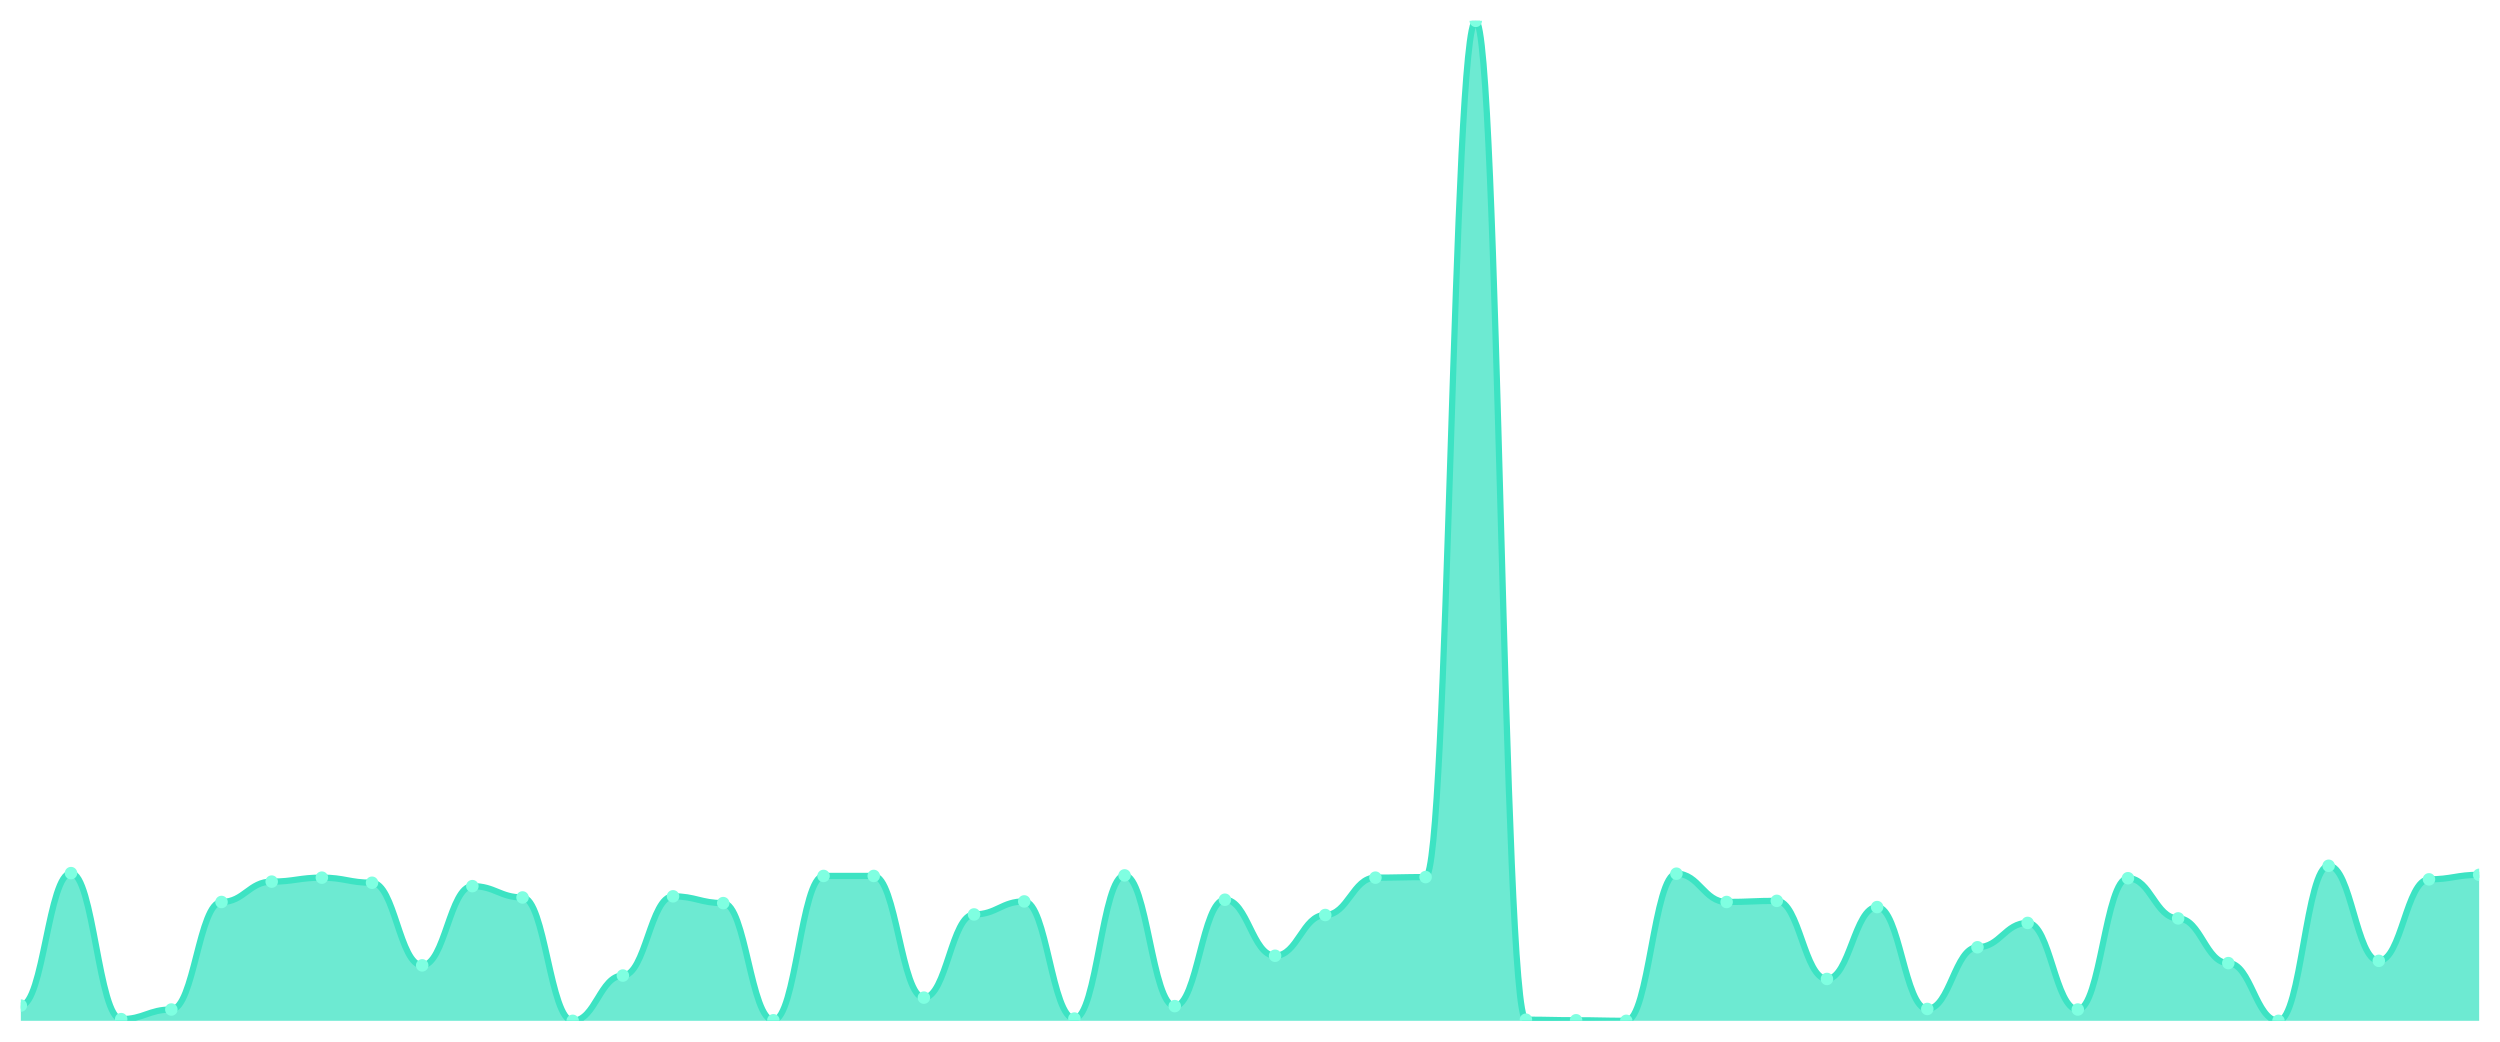
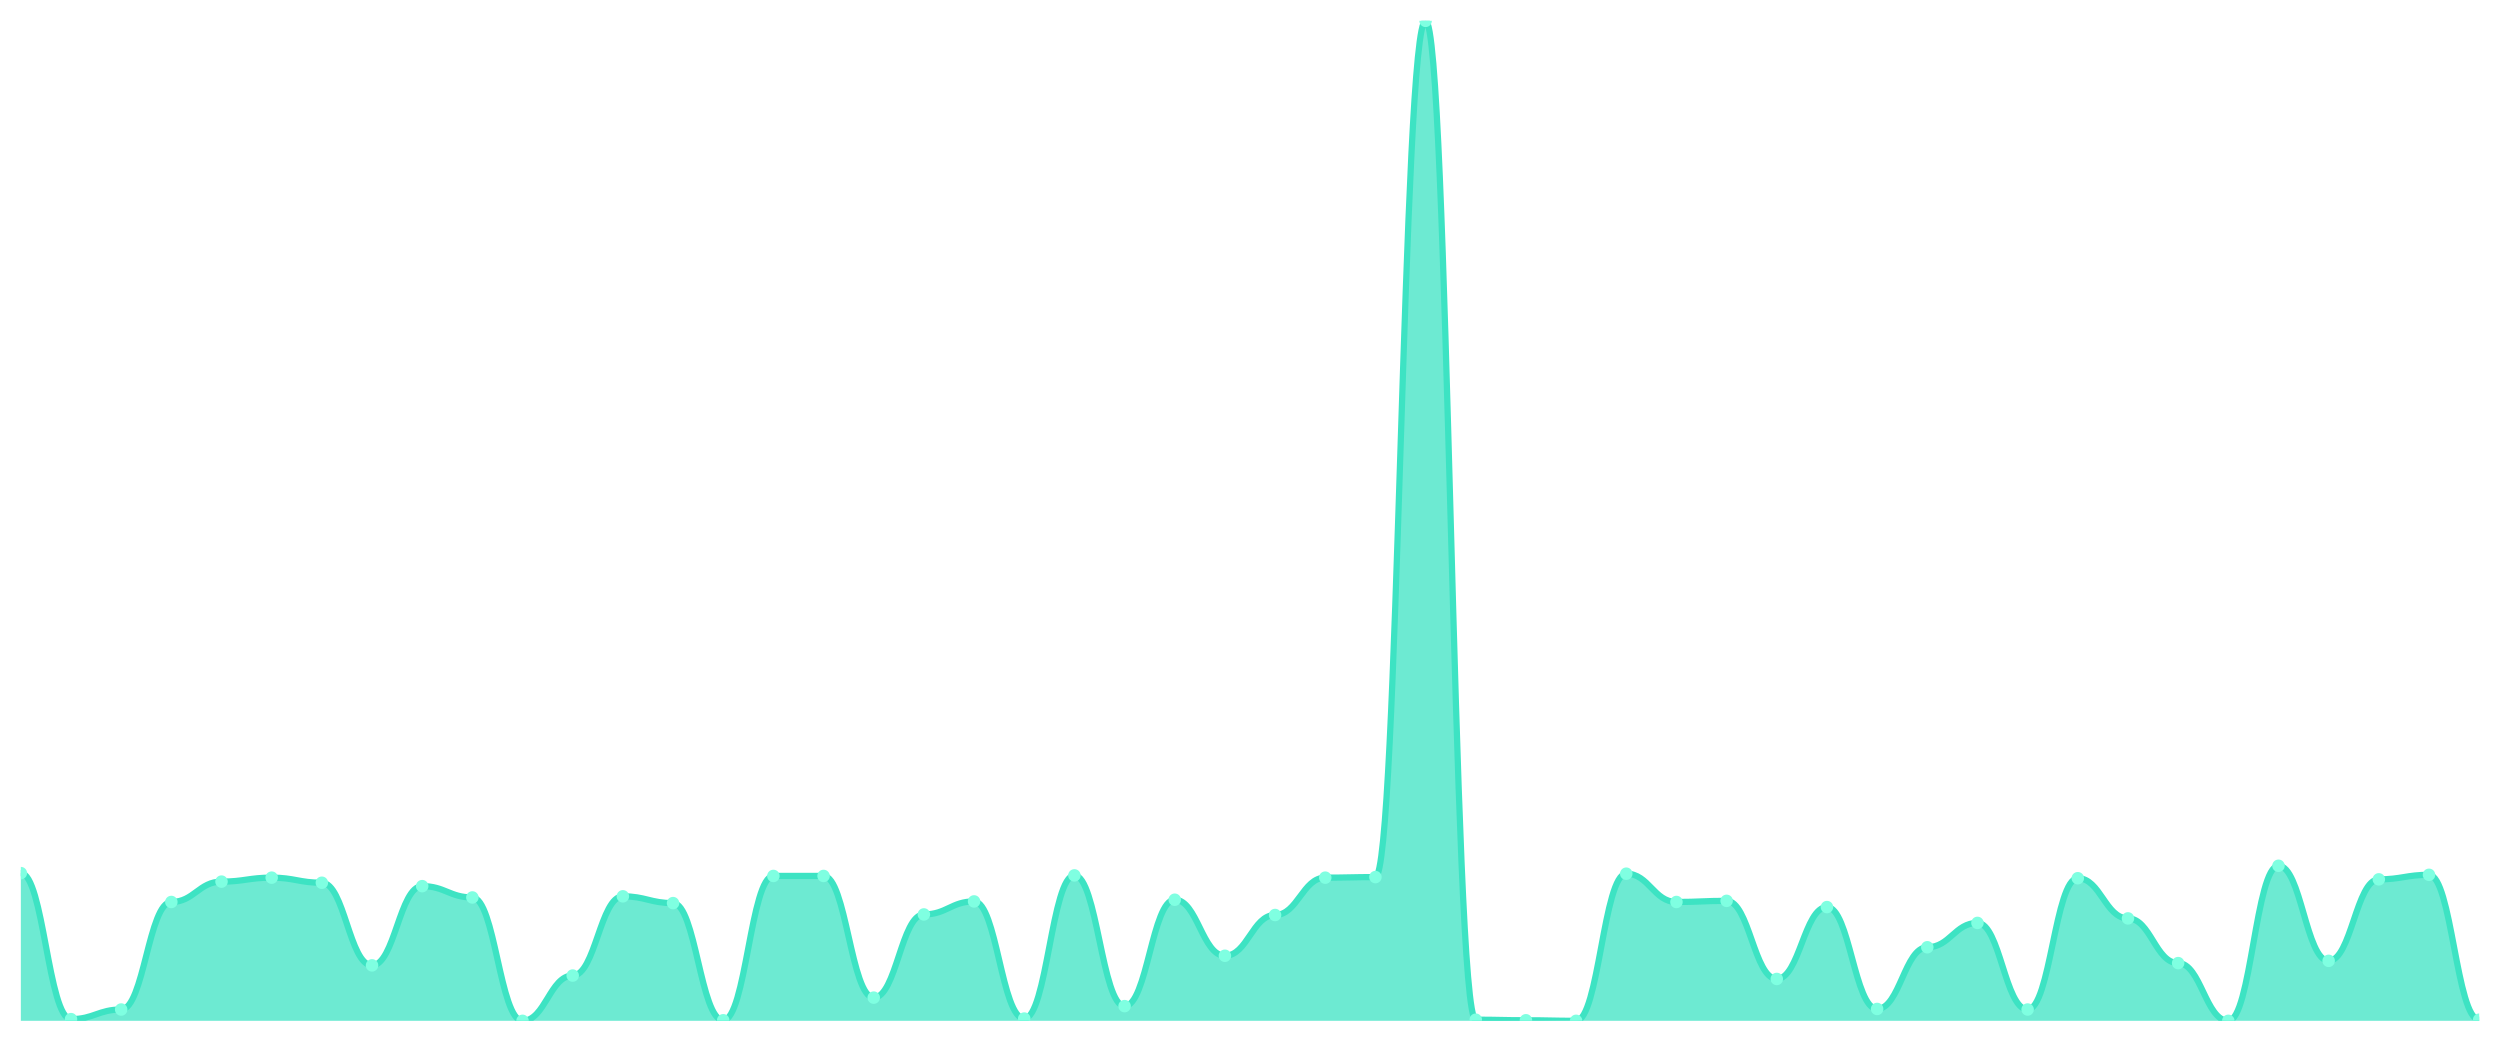
<svg xmlns="http://www.w3.org/2000/svg" viewBox="0 0 1200 500" width="1200" height="500">
  <defs>
    <clipPath id="c">
      <rect x="10" y="10" width="1180" height="480" />
    </clipPath>
  </defs>
  <rect width="1200" height="500" fill="none" />
  <g clip-path="url(#c)">
-     <path d="M 10,490 L 10,482.666 C 20.837,482.666 23.245,419.1 34.082,419.1 C 44.918,419.1 47.327,489.185 58.163,489.185 C 69,489.185 71.408,484.567 82.245,484.567 C 93.082,484.567 95.49,432.954 106.327,432.954 C 117.163,432.954 119.571,423.175 130.408,423.175 C 141.245,423.175 143.653,421.273 154.49,421.273 C 165.327,421.273 167.735,423.718 178.571,423.718 C 189.408,423.718 191.816,463.379 202.653,463.379 C 213.49,463.379 215.898,425.348 226.735,425.348 C 237.571,425.348 239.98,430.781 250.816,430.781 C 261.653,430.781 264.061,490 274.898,490 C 285.735,490 288.143,468.268 298.98,468.268 C 309.816,468.268 312.224,430.238 323.061,430.238 C 333.898,430.238 336.306,433.497 347.143,433.497 C 357.98,433.497 360.388,489.728 371.224,489.728 C 382.061,489.728 384.469,420.458 395.306,420.458 C 406.143,420.458 408.551,420.458 419.388,420.458 C 430.224,420.458 432.633,478.862 443.469,478.862 C 454.306,478.862 456.714,438.93 467.551,438.93 C 478.388,438.93 480.796,432.683 491.633,432.683 C 502.469,432.683 504.878,488.913 515.714,488.913 C 526.551,488.913 528.959,420.187 539.796,420.187 C 550.633,420.187 553.041,482.937 563.878,482.937 C 574.714,482.937 577.122,431.868 587.959,431.868 C 598.796,431.868 601.204,458.761 612.041,458.761 C 622.878,458.761 625.286,439.202 636.122,439.202 C 646.959,439.202 649.367,421.273 660.204,421.273 C 671.041,421.273 673.449,421.002 684.286,421.002 C 695.122,421.002 697.531,10 708.367,10 C 719.204,10 721.612,489.457 732.449,489.457 C 743.286,489.457 745.694,489.728 756.531,489.728 C 767.367,489.728 769.776,490 780.612,490 C 791.449,490 793.857,419.372 804.694,419.372 C 815.531,419.372 817.939,432.954 828.776,432.954 C 839.612,432.954 842.02,432.411 852.857,432.411 C 863.694,432.411 866.102,469.898 876.939,469.898 C 887.776,469.898 890.184,435.399 901.02,435.399 C 911.857,435.399 914.265,484.295 925.102,484.295 C 935.939,484.295 938.347,454.686 949.184,454.686 C 960.02,454.686 962.429,443.005 973.265,443.005 C 984.102,443.005 986.51,484.567 997.347,484.567 C 1008.184,484.567 1010.592,421.545 1021.429,421.545 C 1032.265,421.545 1034.673,440.832 1045.51,440.832 C 1056.347,440.832 1058.755,462.292 1069.592,462.292 C 1080.429,462.292 1082.837,490 1093.673,490 C 1104.51,490 1106.918,415.569 1117.755,415.569 C 1128.592,415.569 1131,461.205 1141.837,461.205 C 1152.673,461.205 1155.082,422.088 1165.918,422.088 C 1176.755,422.088 1179.163,419.915 1190,419.915 L 1190,490 Z" fill="rgba(61,227,195,0.75)" />
-     <path d="M 10,482.666 C 20.837,482.666 23.245,419.1 34.082,419.1 C 44.918,419.1 47.327,489.185 58.163,489.185 C 69,489.185 71.408,484.567 82.245,484.567 C 93.082,484.567 95.49,432.954 106.327,432.954 C 117.163,432.954 119.571,423.175 130.408,423.175 C 141.245,423.175 143.653,421.273 154.49,421.273 C 165.327,421.273 167.735,423.718 178.571,423.718 C 189.408,423.718 191.816,463.379 202.653,463.379 C 213.49,463.379 215.898,425.348 226.735,425.348 C 237.571,425.348 239.98,430.781 250.816,430.781 C 261.653,430.781 264.061,490 274.898,490 C 285.735,490 288.143,468.268 298.98,468.268 C 309.816,468.268 312.224,430.238 323.061,430.238 C 333.898,430.238 336.306,433.497 347.143,433.497 C 357.98,433.497 360.388,489.728 371.224,489.728 C 382.061,489.728 384.469,420.458 395.306,420.458 C 406.143,420.458 408.551,420.458 419.388,420.458 C 430.224,420.458 432.633,478.862 443.469,478.862 C 454.306,478.862 456.714,438.93 467.551,438.93 C 478.388,438.93 480.796,432.683 491.633,432.683 C 502.469,432.683 504.878,488.913 515.714,488.913 C 526.551,488.913 528.959,420.187 539.796,420.187 C 550.633,420.187 553.041,482.937 563.878,482.937 C 574.714,482.937 577.122,431.868 587.959,431.868 C 598.796,431.868 601.204,458.761 612.041,458.761 C 622.878,458.761 625.286,439.202 636.122,439.202 C 646.959,439.202 649.367,421.273 660.204,421.273 C 671.041,421.273 673.449,421.002 684.286,421.002 C 695.122,421.002 697.531,10 708.367,10 C 719.204,10 721.612,489.457 732.449,489.457 C 743.286,489.457 745.694,489.728 756.531,489.728 C 767.367,489.728 769.776,490 780.612,490 C 791.449,490 793.857,419.372 804.694,419.372 C 815.531,419.372 817.939,432.954 828.776,432.954 C 839.612,432.954 842.02,432.411 852.857,432.411 C 863.694,432.411 866.102,469.898 876.939,469.898 C 887.776,469.898 890.184,435.399 901.02,435.399 C 911.857,435.399 914.265,484.295 925.102,484.295 C 935.939,484.295 938.347,454.686 949.184,454.686 C 960.02,454.686 962.429,443.005 973.265,443.005 C 984.102,443.005 986.51,484.567 997.347,484.567 C 1008.184,484.567 1010.592,421.545 1021.429,421.545 C 1032.265,421.545 1034.673,440.832 1045.51,440.832 C 1056.347,440.832 1058.755,462.292 1069.592,462.292 C 1080.429,462.292 1082.837,490 1093.673,490 C 1104.51,490 1106.918,415.569 1117.755,415.569 C 1128.592,415.569 1131,461.205 1141.837,461.205 C 1152.673,461.205 1155.082,422.088 1165.918,422.088 C 1176.755,422.088 1179.163,419.915 1190,419.915" fill="none" stroke="#3de3c3" stroke-width="3" stroke-linecap="round" stroke-linejoin="round" />
-     <circle cx="10" cy="482.666" r="3" fill="#7fffe1" />
-     <circle cx="34.082" cy="419.1" r="3" fill="#7fffe1" />
-     <circle cx="58.163" cy="489.185" r="3" fill="#7fffe1" />
-     <circle cx="82.245" cy="484.567" r="3" fill="#7fffe1" />
-     <circle cx="106.327" cy="432.954" r="3" fill="#7fffe1" />
-     <circle cx="130.408" cy="423.175" r="3" fill="#7fffe1" />
-     <circle cx="154.49" cy="421.273" r="3" fill="#7fffe1" />
-     <circle cx="178.571" cy="423.718" r="3" fill="#7fffe1" />
-     <circle cx="202.653" cy="463.379" r="3" fill="#7fffe1" />
-     <circle cx="226.735" cy="425.348" r="3" fill="#7fffe1" />
-     <circle cx="250.816" cy="430.781" r="3" fill="#7fffe1" />
-     <circle cx="274.898" cy="490" r="3" fill="#7fffe1" />
-     <circle cx="298.98" cy="468.268" r="3" fill="#7fffe1" />
-     <circle cx="323.061" cy="430.238" r="3" fill="#7fffe1" />
-     <circle cx="347.143" cy="433.497" r="3" fill="#7fffe1" />
-     <circle cx="371.224" cy="489.728" r="3" fill="#7fffe1" />
+     <path d="M 10,490 L 10,419.1 C 20.837,419.1 23.245,489.185 34.082,489.185 C 44.918,489.185 47.327,484.567 58.163,484.567 C 69,484.567 71.408,432.954 82.245,432.954 C 93.082,432.954 95.49,423.175 106.327,423.175 C 117.163,423.175 119.571,421.273 130.408,421.273 C 141.245,421.273 143.653,423.718 154.49,423.718 C 165.327,423.718 167.735,463.379 178.571,463.379 C 189.408,463.379 191.816,425.348 202.653,425.348 C 213.49,425.348 215.898,430.781 226.735,430.781 C 237.571,430.781 239.98,490 250.816,490 C 261.653,490 264.061,468.268 274.898,468.268 C 285.735,468.268 288.143,430.238 298.98,430.238 C 309.816,430.238 312.224,433.497 323.061,433.497 C 333.898,433.497 336.306,489.728 347.143,489.728 C 357.98,489.728 360.388,420.458 371.224,420.458 C 382.061,420.458 384.469,420.458 395.306,420.458 C 406.143,420.458 408.551,478.862 419.388,478.862 C 430.224,478.862 432.633,438.93 443.469,438.93 C 454.306,438.93 456.714,432.683 467.551,432.683 C 478.388,432.683 480.796,488.913 491.633,488.913 C 502.469,488.913 504.878,420.187 515.714,420.187 C 526.551,420.187 528.959,482.937 539.796,482.937 C 550.633,482.937 553.041,431.868 563.878,431.868 C 574.714,431.868 577.122,458.761 587.959,458.761 C 598.796,458.761 601.204,439.202 612.041,439.202 C 622.878,439.202 625.286,421.273 636.122,421.273 C 646.959,421.273 649.367,421.002 660.204,421.002 C 671.041,421.002 673.449,10 684.286,10 C 695.122,10 697.531,489.457 708.367,489.457 C 719.204,489.457 721.612,489.728 732.449,489.728 C 743.286,489.728 745.694,490 756.531,490 C 767.367,490 769.776,419.372 780.612,419.372 C 791.449,419.372 793.857,432.954 804.694,432.954 C 815.531,432.954 817.939,432.411 828.776,432.411 C 839.612,432.411 842.02,469.898 852.857,469.898 C 863.694,469.898 866.102,435.399 876.939,435.399 C 887.776,435.399 890.184,484.295 901.02,484.295 C 911.857,484.295 914.265,454.686 925.102,454.686 C 935.939,454.686 938.347,443.005 949.184,443.005 C 960.02,443.005 962.429,484.567 973.265,484.567 C 984.102,484.567 986.51,421.545 997.347,421.545 C 1008.184,421.545 1010.592,440.832 1021.429,440.832 C 1032.265,440.832 1034.673,462.292 1045.51,462.292 C 1056.347,462.292 1058.755,490 1069.592,490 C 1080.429,490 1082.837,415.569 1093.673,415.569 C 1104.51,415.569 1106.918,461.205 1117.755,461.205 C 1128.592,461.205 1131,422.088 1141.837,422.088 C 1152.673,422.088 1155.082,419.915 1165.918,419.915 C 1176.755,419.915 1179.163,489.457 1190,489.457 L 1190,490 Z" fill="rgba(61,227,195,0.75)" />
+     <path d="M 10,419.1 C 20.837,419.1 23.245,489.185 34.082,489.185 C 44.918,489.185 47.327,484.567 58.163,484.567 C 69,484.567 71.408,432.954 82.245,432.954 C 93.082,432.954 95.49,423.175 106.327,423.175 C 117.163,423.175 119.571,421.273 130.408,421.273 C 141.245,421.273 143.653,423.718 154.49,423.718 C 165.327,423.718 167.735,463.379 178.571,463.379 C 189.408,463.379 191.816,425.348 202.653,425.348 C 213.49,425.348 215.898,430.781 226.735,430.781 C 237.571,430.781 239.98,490 250.816,490 C 261.653,490 264.061,468.268 274.898,468.268 C 285.735,468.268 288.143,430.238 298.98,430.238 C 309.816,430.238 312.224,433.497 323.061,433.497 C 333.898,433.497 336.306,489.728 347.143,489.728 C 357.98,489.728 360.388,420.458 371.224,420.458 C 382.061,420.458 384.469,420.458 395.306,420.458 C 406.143,420.458 408.551,478.862 419.388,478.862 C 430.224,478.862 432.633,438.93 443.469,438.93 C 454.306,438.93 456.714,432.683 467.551,432.683 C 478.388,432.683 480.796,488.913 491.633,488.913 C 502.469,488.913 504.878,420.187 515.714,420.187 C 526.551,420.187 528.959,482.937 539.796,482.937 C 550.633,482.937 553.041,431.868 563.878,431.868 C 574.714,431.868 577.122,458.761 587.959,458.761 C 598.796,458.761 601.204,439.202 612.041,439.202 C 622.878,439.202 625.286,421.273 636.122,421.273 C 646.959,421.273 649.367,421.002 660.204,421.002 C 671.041,421.002 673.449,10 684.286,10 C 695.122,10 697.531,489.457 708.367,489.457 C 719.204,489.457 721.612,489.728 732.449,489.728 C 743.286,489.728 745.694,490 756.531,490 C 767.367,490 769.776,419.372 780.612,419.372 C 791.449,419.372 793.857,432.954 804.694,432.954 C 815.531,432.954 817.939,432.411 828.776,432.411 C 839.612,432.411 842.02,469.898 852.857,469.898 C 863.694,469.898 866.102,435.399 876.939,435.399 C 887.776,435.399 890.184,484.295 901.02,484.295 C 911.857,484.295 914.265,454.686 925.102,454.686 C 935.939,454.686 938.347,443.005 949.184,443.005 C 960.02,443.005 962.429,484.567 973.265,484.567 C 984.102,484.567 986.51,421.545 997.347,421.545 C 1008.184,421.545 1010.592,440.832 1021.429,440.832 C 1032.265,440.832 1034.673,462.292 1045.51,462.292 C 1056.347,462.292 1058.755,490 1069.592,490 C 1080.429,490 1082.837,415.569 1093.673,415.569 C 1104.51,415.569 1106.918,461.205 1117.755,461.205 C 1128.592,461.205 1131,422.088 1141.837,422.088 C 1152.673,422.088 1155.082,419.915 1165.918,419.915 C 1176.755,419.915 1179.163,489.457 1190,489.457" fill="none" stroke="#3de3c3" stroke-width="3" stroke-linecap="round" stroke-linejoin="round" />
+     <circle cx="10" cy="419.1" r="3" fill="#7fffe1" />
+     <circle cx="34.082" cy="489.185" r="3" fill="#7fffe1" />
+     <circle cx="58.163" cy="484.567" r="3" fill="#7fffe1" />
+     <circle cx="82.245" cy="432.954" r="3" fill="#7fffe1" />
+     <circle cx="106.327" cy="423.175" r="3" fill="#7fffe1" />
+     <circle cx="130.408" cy="421.273" r="3" fill="#7fffe1" />
+     <circle cx="154.49" cy="423.718" r="3" fill="#7fffe1" />
+     <circle cx="178.571" cy="463.379" r="3" fill="#7fffe1" />
+     <circle cx="202.653" cy="425.348" r="3" fill="#7fffe1" />
+     <circle cx="226.735" cy="430.781" r="3" fill="#7fffe1" />
+     <circle cx="250.816" cy="490" r="3" fill="#7fffe1" />
+     <circle cx="274.898" cy="468.268" r="3" fill="#7fffe1" />
+     <circle cx="298.98" cy="430.238" r="3" fill="#7fffe1" />
+     <circle cx="323.061" cy="433.497" r="3" fill="#7fffe1" />
+     <circle cx="347.143" cy="489.728" r="3" fill="#7fffe1" />
+     <circle cx="371.224" cy="420.458" r="3" fill="#7fffe1" />
    <circle cx="395.306" cy="420.458" r="3" fill="#7fffe1" />
-     <circle cx="419.388" cy="420.458" r="3" fill="#7fffe1" />
-     <circle cx="443.469" cy="478.862" r="3" fill="#7fffe1" />
-     <circle cx="467.551" cy="438.93" r="3" fill="#7fffe1" />
-     <circle cx="491.633" cy="432.683" r="3" fill="#7fffe1" />
-     <circle cx="515.714" cy="488.913" r="3" fill="#7fffe1" />
-     <circle cx="539.796" cy="420.187" r="3" fill="#7fffe1" />
-     <circle cx="563.878" cy="482.937" r="3" fill="#7fffe1" />
-     <circle cx="587.959" cy="431.868" r="3" fill="#7fffe1" />
-     <circle cx="612.041" cy="458.761" r="3" fill="#7fffe1" />
-     <circle cx="636.122" cy="439.202" r="3" fill="#7fffe1" />
-     <circle cx="660.204" cy="421.273" r="3" fill="#7fffe1" />
-     <circle cx="684.286" cy="421.002" r="3" fill="#7fffe1" />
-     <circle cx="708.367" cy="10" r="3" fill="#7fffe1" />
-     <circle cx="732.449" cy="489.457" r="3" fill="#7fffe1" />
-     <circle cx="756.531" cy="489.728" r="3" fill="#7fffe1" />
-     <circle cx="780.612" cy="490" r="3" fill="#7fffe1" />
-     <circle cx="804.694" cy="419.372" r="3" fill="#7fffe1" />
-     <circle cx="828.776" cy="432.954" r="3" fill="#7fffe1" />
-     <circle cx="852.857" cy="432.411" r="3" fill="#7fffe1" />
-     <circle cx="876.939" cy="469.898" r="3" fill="#7fffe1" />
-     <circle cx="901.02" cy="435.399" r="3" fill="#7fffe1" />
-     <circle cx="925.102" cy="484.295" r="3" fill="#7fffe1" />
-     <circle cx="949.184" cy="454.686" r="3" fill="#7fffe1" />
-     <circle cx="973.265" cy="443.005" r="3" fill="#7fffe1" />
-     <circle cx="997.347" cy="484.567" r="3" fill="#7fffe1" />
-     <circle cx="1021.429" cy="421.545" r="3" fill="#7fffe1" />
-     <circle cx="1045.51" cy="440.832" r="3" fill="#7fffe1" />
-     <circle cx="1069.592" cy="462.292" r="3" fill="#7fffe1" />
-     <circle cx="1093.673" cy="490" r="3" fill="#7fffe1" />
-     <circle cx="1117.755" cy="415.569" r="3" fill="#7fffe1" />
-     <circle cx="1141.837" cy="461.205" r="3" fill="#7fffe1" />
-     <circle cx="1165.918" cy="422.088" r="3" fill="#7fffe1" />
-     <circle cx="1190" cy="419.915" r="3" fill="#7fffe1" />
+     <circle cx="419.388" cy="478.862" r="3" fill="#7fffe1" />
+     <circle cx="443.469" cy="438.93" r="3" fill="#7fffe1" />
+     <circle cx="467.551" cy="432.683" r="3" fill="#7fffe1" />
+     <circle cx="491.633" cy="488.913" r="3" fill="#7fffe1" />
+     <circle cx="515.714" cy="420.187" r="3" fill="#7fffe1" />
+     <circle cx="539.796" cy="482.937" r="3" fill="#7fffe1" />
+     <circle cx="563.878" cy="431.868" r="3" fill="#7fffe1" />
+     <circle cx="587.959" cy="458.761" r="3" fill="#7fffe1" />
+     <circle cx="612.041" cy="439.202" r="3" fill="#7fffe1" />
+     <circle cx="636.122" cy="421.273" r="3" fill="#7fffe1" />
+     <circle cx="660.204" cy="421.002" r="3" fill="#7fffe1" />
+     <circle cx="684.286" cy="10" r="3" fill="#7fffe1" />
+     <circle cx="708.367" cy="489.457" r="3" fill="#7fffe1" />
+     <circle cx="732.449" cy="489.728" r="3" fill="#7fffe1" />
+     <circle cx="756.531" cy="490" r="3" fill="#7fffe1" />
+     <circle cx="780.612" cy="419.372" r="3" fill="#7fffe1" />
+     <circle cx="804.694" cy="432.954" r="3" fill="#7fffe1" />
+     <circle cx="828.776" cy="432.411" r="3" fill="#7fffe1" />
+     <circle cx="852.857" cy="469.898" r="3" fill="#7fffe1" />
+     <circle cx="876.939" cy="435.399" r="3" fill="#7fffe1" />
+     <circle cx="901.02" cy="484.295" r="3" fill="#7fffe1" />
+     <circle cx="925.102" cy="454.686" r="3" fill="#7fffe1" />
+     <circle cx="949.184" cy="443.005" r="3" fill="#7fffe1" />
+     <circle cx="973.265" cy="484.567" r="3" fill="#7fffe1" />
+     <circle cx="997.347" cy="421.545" r="3" fill="#7fffe1" />
+     <circle cx="1021.429" cy="440.832" r="3" fill="#7fffe1" />
+     <circle cx="1045.51" cy="462.292" r="3" fill="#7fffe1" />
+     <circle cx="1069.592" cy="490" r="3" fill="#7fffe1" />
+     <circle cx="1093.673" cy="415.569" r="3" fill="#7fffe1" />
+     <circle cx="1117.755" cy="461.205" r="3" fill="#7fffe1" />
+     <circle cx="1141.837" cy="422.088" r="3" fill="#7fffe1" />
+     <circle cx="1165.918" cy="419.915" r="3" fill="#7fffe1" />
+     <circle cx="1190" cy="489.457" r="3" fill="#7fffe1" />
  </g>
</svg>
